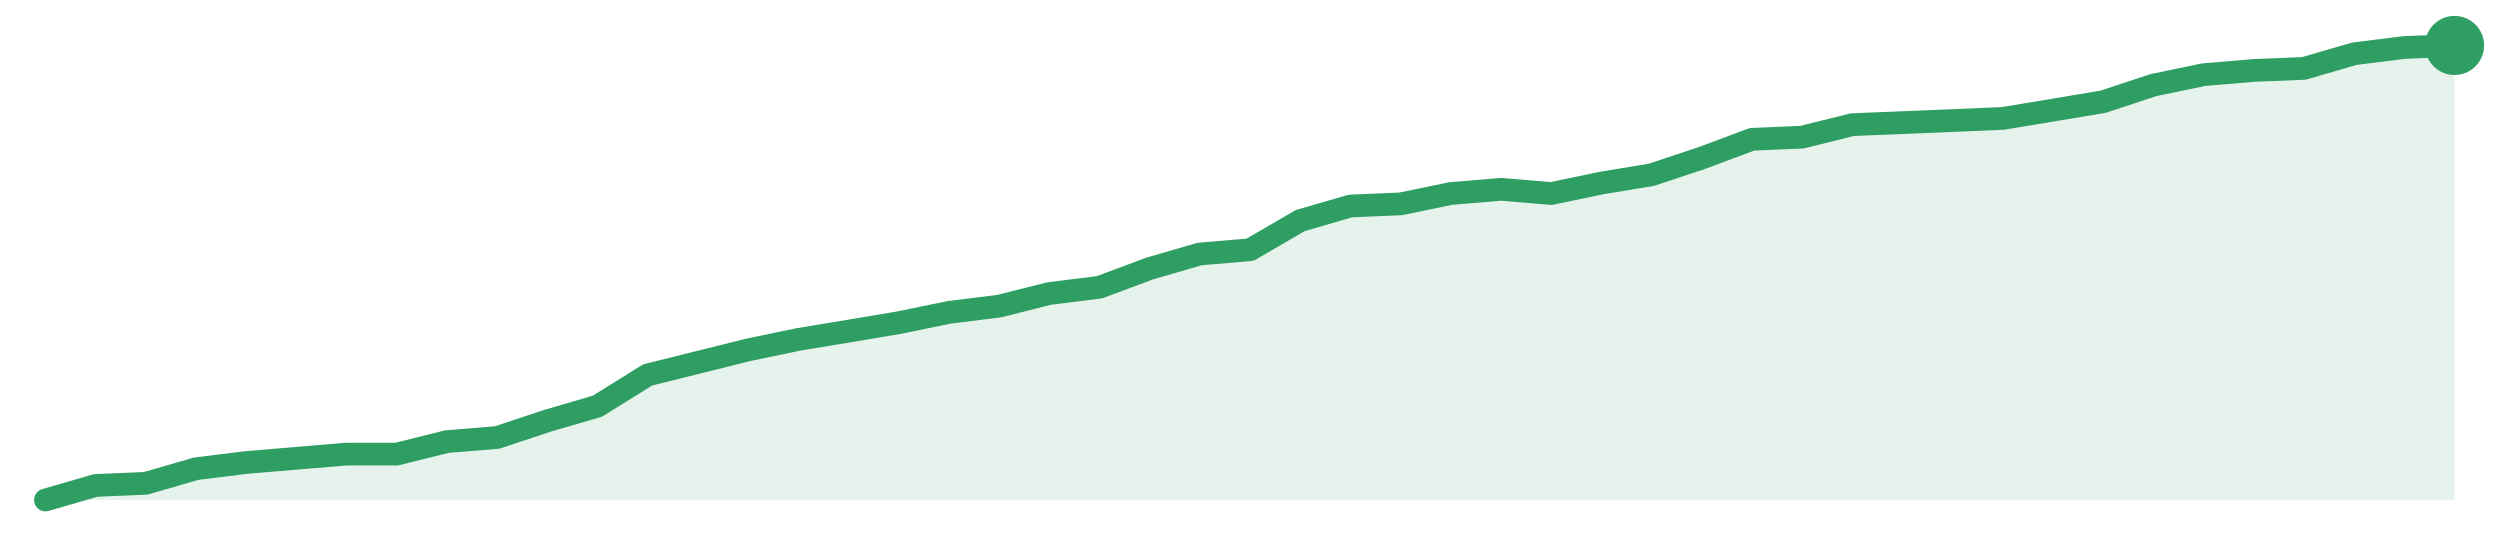
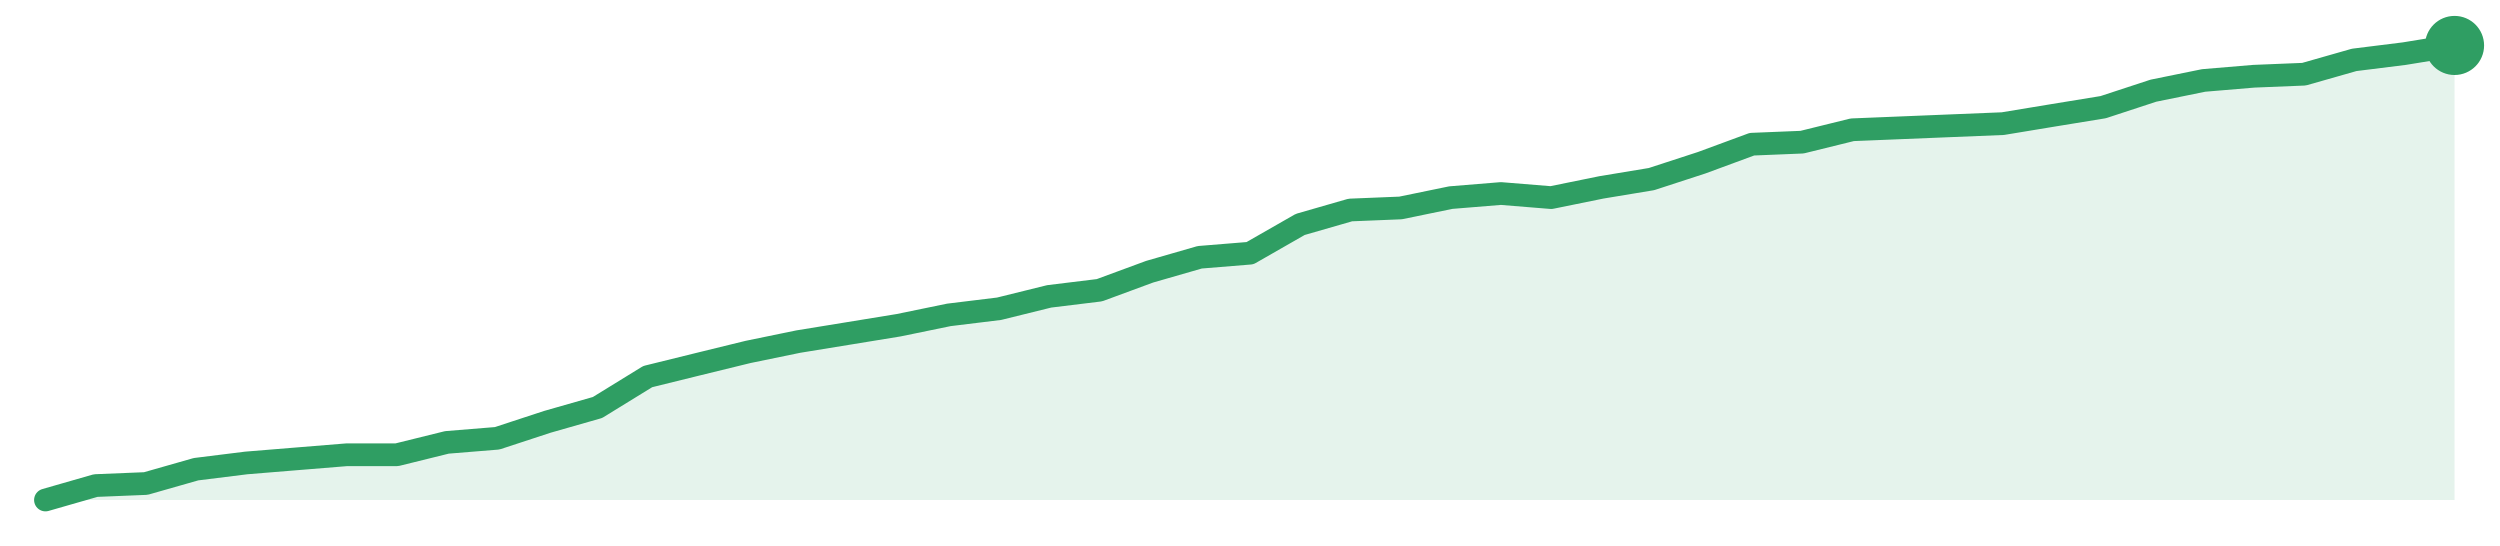
<svg xmlns="http://www.w3.org/2000/svg" width="220" height="48" viewBox="0 0 220 48" role="img" aria-label="trend">
-   <path d="M4.0,44.0 L4.0,44.0 L8.42,42.72 L12.83,42.53 L17.25,41.25 L21.67,40.7 L26.08,40.33 L30.5,39.96 L34.92,39.96 L39.33,38.86 L43.75,38.5 L48.17,37.03 L52.58,35.74 L57.0,32.99 L61.42,31.89 L65.83,30.79 L70.25,29.87 L74.67,29.14 L79.08,28.4 L83.5,27.49 L87.92,26.94 L92.33,25.83 L96.75,25.28 L101.17,23.63 L105.58,22.35 L110.0,21.98 L114.42,19.41 L118.83,18.13 L123.25,17.94 L127.67,17.03 L132.08,16.66 L136.5,17.03 L140.92,16.11 L145.33,15.38 L149.75,13.91 L154.17,12.26 L158.58,12.07 L163.0,10.97 L167.42,10.79 L171.83,10.61 L176.25,10.42 L180.67,9.69 L185.08,8.95 L189.5,7.49 L193.92,6.57 L198.33,6.2 L202.75,6.02 L207.17,4.73 L211.58,4.18 L216.0,4.0 L216.0,44.0 Z" fill="#2f9e631f" />
-   <path d="M4.0,44.0 L8.42,42.72 L12.83,42.53 L17.25,41.25 L21.67,40.7 L26.08,40.33 L30.5,39.96 L34.92,39.96 L39.33,38.86 L43.75,38.5 L48.17,37.03 L52.58,35.74 L57.0,32.99 L61.42,31.89 L65.83,30.79 L70.25,29.87 L74.67,29.14 L79.08,28.4 L83.5,27.49 L87.92,26.94 L92.33,25.83 L96.75,25.28 L101.17,23.63 L105.58,22.35 L110.0,21.98 L114.42,19.41 L118.83,18.13 L123.25,17.94 L127.67,17.03 L132.08,16.66 L136.5,17.03 L140.92,16.11 L145.33,15.38 L149.75,13.91 L154.17,12.26 L158.58,12.07 L163.0,10.97 L167.42,10.79 L171.83,10.61 L176.25,10.42 L180.67,9.69 L185.08,8.95 L189.5,7.49 L193.92,6.57 L198.33,6.2 L202.75,6.02 L207.17,4.73 L211.58,4.18 L216.0,4.0" fill="none" stroke="#2f9e63" stroke-width="2" stroke-linejoin="round" stroke-linecap="round" />
+   <path d="M4.0,44.0 L4.0,44.0 L8.42,42.73 L12.83,42.55 L17.25,41.29 L21.67,40.74 L26.08,40.38 L30.5,40.02 L34.92,40.02 L39.33,38.93 L43.75,38.57 L48.17,37.12 L52.58,35.86 L57.0,33.14 L61.42,32.05 L65.83,30.97 L70.25,30.06 L74.67,29.34 L79.08,28.62 L83.5,27.71 L87.92,27.17 L92.33,26.08 L96.75,25.54 L101.17,23.91 L105.58,22.64 L110.0,22.28 L114.42,19.75 L118.83,18.48 L123.25,18.3 L127.67,17.39 L132.08,17.03 L136.5,17.39 L140.92,16.49 L145.33,15.76 L149.75,14.32 L154.17,12.69 L158.58,12.51 L163.0,11.42 L167.42,11.24 L171.83,11.06 L176.25,10.88 L180.67,10.15 L185.08,9.43 L189.5,7.98 L193.92,7.08 L198.33,6.71 L202.75,6.53 L207.17,5.27 L211.58,4.72 L216.0,4.0 L216.0,44.0 Z" fill="#2f9e631f" />
+   <path d="M4.0,44.0 L8.42,42.73 L12.83,42.55 L17.25,41.29 L21.67,40.74 L26.08,40.38 L30.5,40.02 L34.92,40.02 L39.33,38.93 L43.75,38.57 L48.17,37.12 L52.58,35.86 L57.0,33.14 L61.42,32.05 L65.83,30.97 L70.25,30.06 L74.67,29.34 L79.08,28.62 L83.5,27.71 L87.92,27.17 L92.33,26.08 L96.75,25.54 L101.17,23.91 L105.58,22.64 L110.0,22.28 L114.42,19.75 L118.83,18.48 L123.25,18.3 L127.67,17.39 L132.08,17.03 L136.5,17.39 L140.92,16.49 L145.33,15.76 L149.75,14.32 L154.17,12.69 L158.58,12.51 L163.0,11.42 L167.42,11.24 L171.83,11.06 L176.25,10.88 L180.67,10.15 L185.08,9.43 L189.5,7.98 L193.92,7.08 L198.33,6.71 L202.75,6.53 L207.17,5.27 L211.58,4.72 L216.0,4.0" fill="none" stroke="#2f9e63" stroke-width="2" stroke-linejoin="round" stroke-linecap="round" />
  <circle cx="216.0" cy="4.0" r="2.6" fill="#2f9e63" />
</svg>
